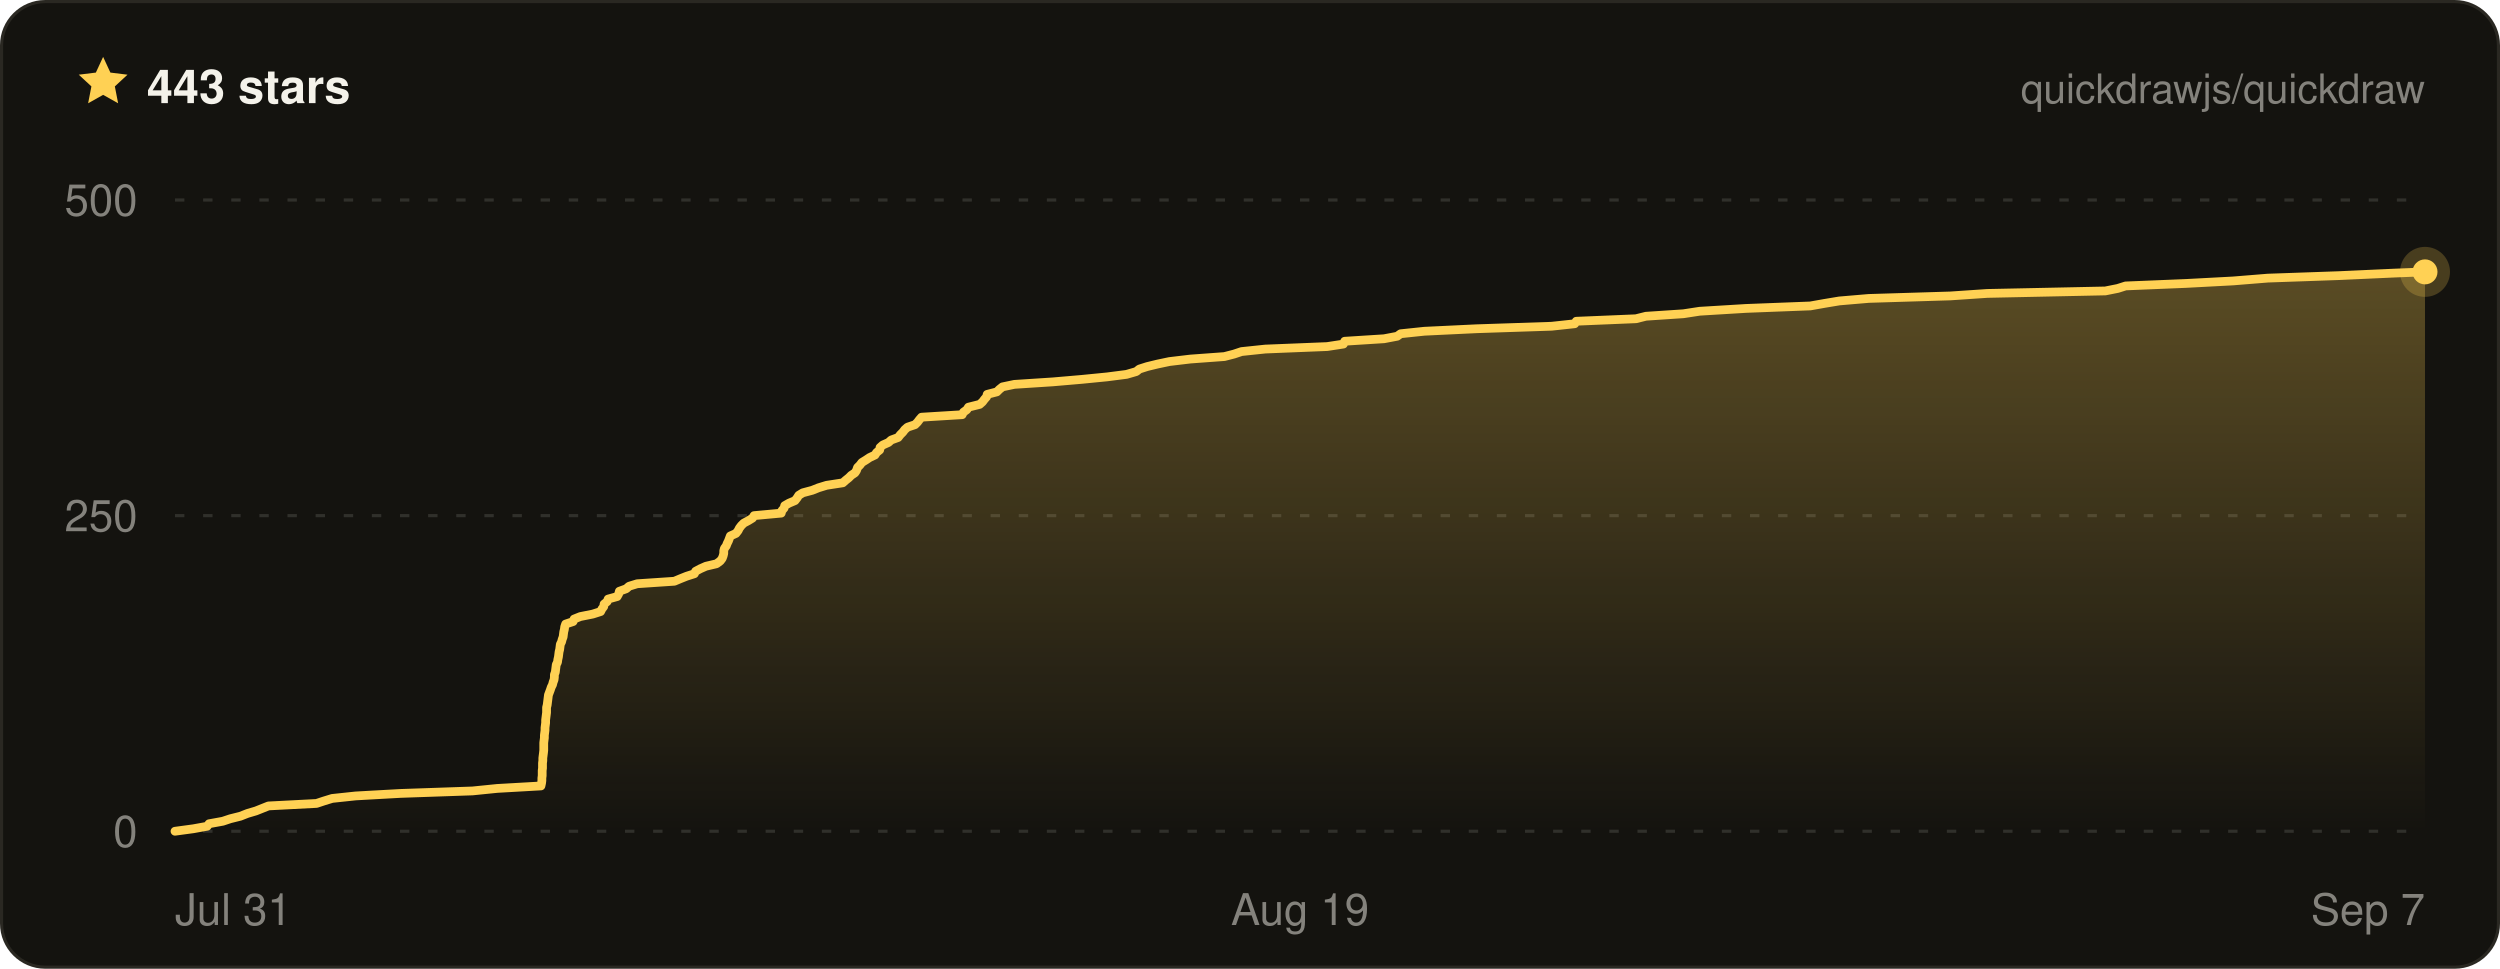
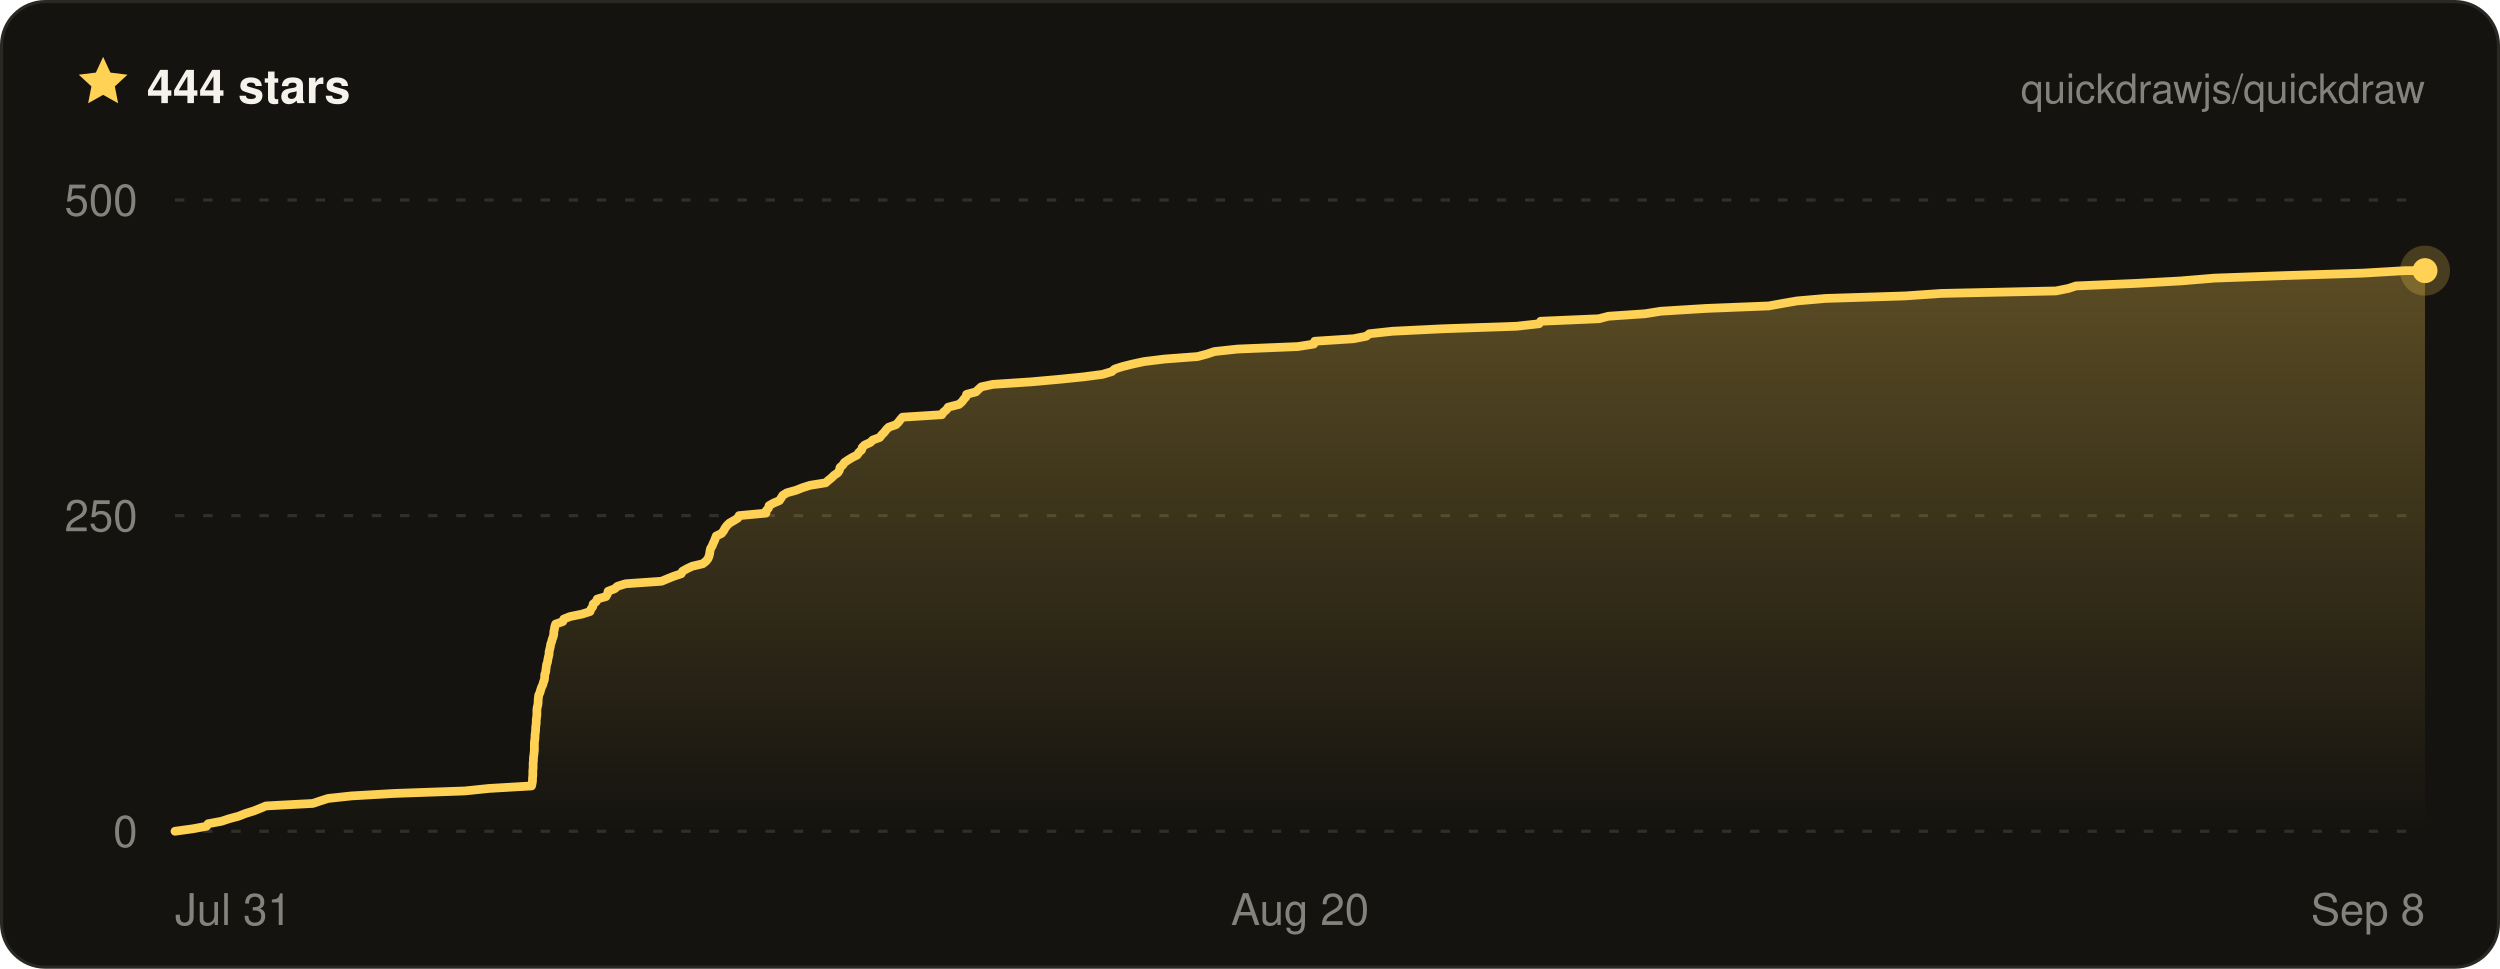
- <svg xmlns="http://www.w3.org/2000/svg" width="800" height="310" viewBox="0 0 800 310" font-family="ui-sans-serif, -apple-system, BlinkMacSystemFont, Segoe UI, Helvetica, Arial, sans-serif" role="img" aria-label="Quickdraw star history on GitHub — 443 stars">
+ <svg xmlns="http://www.w3.org/2000/svg" width="800" height="310" viewBox="0 0 800 310" font-family="ui-sans-serif, -apple-system, BlinkMacSystemFont, Segoe UI, Helvetica, Arial, sans-serif" role="img" aria-label="Quickdraw star history on GitHub — 444 stars">
  <defs>
    <linearGradient id="qd-star-fill" x1="0" y1="0" x2="0" y2="1">
      <stop offset="0%" stop-color="rgba(255, 209, 84, 0.3)" />
      <stop offset="100%" stop-color="rgba(255, 209, 84, 0)" />
    </linearGradient>
  </defs>
  <rect x="0.5" y="0.5" width="799" height="309" rx="14" fill="#14130f" stroke="#2a2822" />
  <g transform="translate(24 17) scale(0.75)">
    <path d="M12 1.6l3.1 6.7 7.3.9-5.4 5 1.4 7.2L12 17.8l-6.4 3.6L7 14.2 1.6 9.2l7.3-.9L12 1.6z" fill="#ffd154" />
  </g>
-   <text x="47" y="33" fill="#f4f2ea" font-size="15" font-weight="700">443 stars</text>
+   <text x="47" y="33" fill="#f4f2ea" font-size="15" font-weight="700">444 stars</text>
  <text x="776" y="33" fill="rgba(244, 242, 234, 0.5)" font-size="13" text-anchor="end">quickdrawjs/quickdraw</text>
  <line x1="56" x2="776" y1="266" y2="266" stroke="rgba(244, 242, 234, 0.13)" stroke-width="1" stroke-dasharray="3 6" />
  <line x1="56" x2="776" y1="165" y2="165" stroke="rgba(244, 242, 234, 0.13)" stroke-width="1" stroke-dasharray="3 6" />
  <line x1="56" x2="776" y1="64" y2="64" stroke="rgba(244, 242, 234, 0.13)" stroke-width="1" stroke-dasharray="3 6" />
-   <path d="M56 266 L61.9 265.2 L66.3 264.4 L66.9 263.6 L71.3 262.8 L73.7 262 L76.9 261.2 L79.2 260.3 L81.9 259.5 L83.9 258.7 L85.9 257.9 L101.3 257.1 L103.7 256.3 L106.3 255.5 L113.8 254.7 L128.1 253.9 L151.2 253.1 L159.1 252.3 L173.1 251.5 L173.3 250.6 L173.4 249.8 L173.4 249 L173.5 248.2 L173.5 247.4 L173.5 246.6 L173.6 245.8 L173.6 245 L173.6 244.2 L173.7 243.4 L173.7 242.6 L173.8 241.8 L173.9 241 L174 240.1 L174 239.3 L174 238.5 L174 237.7 L174.1 236.9 L174.2 236.1 L174.2 235.3 L174.3 234.5 L174.4 233.7 L174.4 232.9 L174.5 232.1 L174.6 231.3 L174.6 230.4 L174.7 229.6 L174.8 228.8 L174.9 228 L174.9 227.2 L174.9 226.4 L175.1 225.6 L175.2 224.8 L175.3 224 L175.4 223.2 L175.5 222.4 L175.8 221.6 L176.1 220.8 L176.4 219.9 L176.8 219.1 L177 218.3 L177.3 217.5 L177.4 216.7 L177.4 215.9 L177.7 215.1 L177.8 214.3 L177.9 213.5 L178 212.7 L178.4 211.9 L178.5 211.1 L178.7 210.2 L178.8 209.4 L178.9 208.6 L179.1 207.8 L179.2 207 L179.3 206.2 L179.7 205.4 L179.9 204.6 L180.2 203.8 L180.3 203 L180.4 202.2 L180.6 201.4 L180.7 200.6 L181 199.7 L183.4 198.9 L183.7 198.1 L185.7 197.3 L189.7 196.5 L192.2 195.7 L192.6 194.9 L193.2 194.1 L193.3 193.3 L194.3 192.5 L194.6 191.7 L197.5 190.9 L198 190 L198.2 189.2 L200.4 188.4 L201.3 187.6 L203.9 186.8 L215.8 186 L217.7 185.2 L219.7 184.4 L222.2 183.6 L222.6 182.8 L224.1 182 L225.9 181.2 L229.3 180.4 L230.5 179.5 L231.1 178.7 L231.4 177.9 L231.6 177.1 L231.6 176.3 L231.8 175.5 L232.4 174.7 L232.7 173.9 L233.1 173.1 L233.4 172.3 L233.7 171.5 L235.5 170.7 L236.2 169.8 L236.6 169 L237.2 168.2 L238 167.4 L239.5 166.6 L240.8 165.8 L241.3 165 L250 164.2 L250.2 163.4 L250.9 162.6 L251.1 161.8 L252.5 161 L254.4 160.2 L255.1 159.3 L255.6 158.5 L256.9 157.7 L259.9 156.9 L261.9 156.1 L264.5 155.3 L269.7 154.5 L270.6 153.7 L271.6 152.9 L272.4 152.1 L273.6 151.3 L274.1 150.5 L274.4 149.6 L275.2 148.8 L275.8 148 L277.1 147.2 L278.3 146.4 L280 145.6 L280.5 144.8 L281.5 144 L281.6 143.2 L282.5 142.4 L284.3 141.6 L285.2 140.8 L287.4 140 L288.1 139.1 L288.9 138.3 L289.5 137.5 L290.4 136.7 L292.8 135.9 L293.6 135.1 L294.2 134.3 L294.9 133.5 L307.9 132.7 L308.3 131.9 L309.4 131.1 L309.9 130.3 L313.5 129.4 L314.4 128.6 L315 127.8 L315.7 127 L315.9 126.2 L319 125.4 L319.8 124.6 L320.8 123.8 L324.6 123 L336.9 122.2 L346.2 121.4 L354.3 120.6 L360.5 119.8 L363.6 118.9 L364.6 118.1 L367.1 117.3 L370.4 116.5 L374.2 115.7 L380.9 114.9 L391.8 114.1 L394.9 113.3 L397.3 112.5 L404.9 111.7 L424.7 110.9 L429.9 110.1 L430.3 109.2 L442.9 108.4 L447.1 107.6 L448.2 106.8 L455.8 106 L472.5 105.2 L496.5 104.4 L503.9 103.6 L504.4 102.8 L523.5 102 L526.7 101.2 L538.7 100.4 L543.9 99.6 L558.7 98.7 L579.3 97.9 L583.8 97.1 L588.6 96.3 L598 95.5 L624.1 94.7 L635.9 93.9 L673.7 93.1 L677.7 92.3 L680.2 91.5 L699.6 90.7 L714.6 89.9 L725.7 89 L748.5 88.2 L766 87.4 L776 87 L776 87 L776 266 L56 266 Z" fill="url(#qd-star-fill)" />
-   <path d="M56 266 L61.9 265.2 L66.3 264.4 L66.9 263.6 L71.3 262.8 L73.7 262 L76.9 261.2 L79.2 260.3 L81.9 259.5 L83.9 258.7 L85.9 257.9 L101.3 257.1 L103.7 256.3 L106.3 255.5 L113.8 254.7 L128.1 253.9 L151.2 253.1 L159.1 252.3 L173.1 251.5 L173.3 250.6 L173.4 249.8 L173.4 249 L173.5 248.2 L173.5 247.4 L173.5 246.6 L173.6 245.8 L173.6 245 L173.6 244.2 L173.7 243.4 L173.7 242.6 L173.8 241.8 L173.9 241 L174 240.1 L174 239.3 L174 238.5 L174 237.7 L174.1 236.9 L174.2 236.1 L174.2 235.3 L174.3 234.5 L174.4 233.7 L174.4 232.9 L174.5 232.1 L174.6 231.3 L174.6 230.4 L174.7 229.6 L174.8 228.8 L174.9 228 L174.9 227.2 L174.9 226.4 L175.1 225.6 L175.2 224.8 L175.3 224 L175.4 223.2 L175.5 222.4 L175.8 221.6 L176.1 220.8 L176.4 219.9 L176.8 219.1 L177 218.3 L177.3 217.5 L177.4 216.7 L177.4 215.9 L177.7 215.1 L177.8 214.3 L177.9 213.5 L178 212.7 L178.4 211.9 L178.5 211.1 L178.7 210.2 L178.8 209.4 L178.9 208.6 L179.1 207.8 L179.2 207 L179.3 206.2 L179.7 205.4 L179.9 204.6 L180.2 203.8 L180.3 203 L180.4 202.2 L180.6 201.4 L180.7 200.6 L181 199.7 L183.4 198.9 L183.7 198.1 L185.7 197.3 L189.7 196.5 L192.2 195.7 L192.6 194.9 L193.2 194.1 L193.3 193.3 L194.3 192.5 L194.6 191.7 L197.5 190.9 L198 190 L198.2 189.2 L200.4 188.4 L201.3 187.6 L203.9 186.8 L215.8 186 L217.7 185.2 L219.7 184.4 L222.2 183.6 L222.6 182.8 L224.1 182 L225.9 181.2 L229.3 180.4 L230.5 179.5 L231.1 178.7 L231.4 177.9 L231.6 177.1 L231.6 176.3 L231.8 175.5 L232.4 174.7 L232.7 173.9 L233.1 173.1 L233.4 172.3 L233.7 171.5 L235.5 170.7 L236.2 169.8 L236.6 169 L237.2 168.2 L238 167.4 L239.5 166.6 L240.8 165.8 L241.3 165 L250 164.2 L250.2 163.4 L250.9 162.6 L251.1 161.8 L252.5 161 L254.4 160.2 L255.1 159.3 L255.6 158.5 L256.9 157.7 L259.9 156.9 L261.9 156.1 L264.5 155.3 L269.7 154.5 L270.6 153.7 L271.6 152.9 L272.4 152.1 L273.6 151.3 L274.1 150.5 L274.4 149.6 L275.2 148.8 L275.8 148 L277.1 147.2 L278.3 146.4 L280 145.6 L280.5 144.8 L281.5 144 L281.6 143.2 L282.5 142.4 L284.3 141.6 L285.2 140.8 L287.4 140 L288.1 139.1 L288.9 138.3 L289.5 137.5 L290.4 136.7 L292.8 135.9 L293.6 135.1 L294.2 134.3 L294.9 133.5 L307.9 132.7 L308.3 131.9 L309.4 131.1 L309.9 130.3 L313.5 129.4 L314.4 128.6 L315 127.8 L315.7 127 L315.9 126.2 L319 125.4 L319.8 124.6 L320.8 123.8 L324.6 123 L336.9 122.2 L346.2 121.4 L354.3 120.6 L360.5 119.8 L363.6 118.9 L364.6 118.1 L367.1 117.3 L370.4 116.5 L374.2 115.7 L380.9 114.9 L391.8 114.1 L394.9 113.3 L397.3 112.5 L404.9 111.7 L424.7 110.9 L429.9 110.1 L430.3 109.2 L442.9 108.4 L447.1 107.6 L448.2 106.8 L455.8 106 L472.5 105.2 L496.5 104.4 L503.9 103.6 L504.4 102.8 L523.5 102 L526.7 101.2 L538.7 100.4 L543.9 99.6 L558.7 98.7 L579.3 97.9 L583.8 97.1 L588.6 96.3 L598 95.5 L624.1 94.7 L635.9 93.9 L673.7 93.1 L677.7 92.3 L680.2 91.5 L699.6 90.7 L714.6 89.9 L725.7 89 L748.5 88.2 L766 87.4 L776 87 L776 87" fill="none" stroke="#ffd154" stroke-width="2.8" stroke-linejoin="round" stroke-linecap="round" />
-   <circle cx="776" cy="87" r="8" fill="#ffd154" opacity="0.22" />
-   <circle cx="776" cy="87" r="4" fill="#ffd154" />
+   <path d="M56 266 L61.8 265.2 L66.1 264.4 L66.6 263.6 L70.9 262.8 L73.3 262 L76.3 261.2 L78.6 260.3 L81.2 259.5 L83.2 258.7 L85.1 257.9 L100.1 257.1 L102.5 256.3 L105 255.5 L112.4 254.7 L126.2 253.9 L148.8 253.1 L156.5 252.3 L170.1 251.5 L170.3 250.6 L170.4 249.8 L170.4 249 L170.5 248.2 L170.5 247.4 L170.5 246.6 L170.6 245.8 L170.6 245 L170.6 244.2 L170.7 243.4 L170.7 242.6 L170.8 241.8 L170.9 241 L171 240.1 L171 239.3 L171 238.5 L171 237.7 L171.1 236.9 L171.2 236.1 L171.2 235.3 L171.3 234.5 L171.4 233.7 L171.4 232.9 L171.5 232.1 L171.6 231.3 L171.6 230.4 L171.7 229.6 L171.8 228.8 L171.8 228 L171.8 227.2 L171.9 226.4 L172.1 225.6 L172.2 224.8 L172.2 224 L172.3 223.2 L172.4 222.4 L172.8 221.6 L173 220.8 L173.3 219.9 L173.7 219.1 L173.9 218.3 L174.2 217.5 L174.3 216.7 L174.3 215.9 L174.6 215.1 L174.7 214.3 L174.8 213.5 L174.9 212.7 L175.2 211.9 L175.3 211.1 L175.5 210.2 L175.7 209.4 L175.7 208.6 L175.9 207.8 L176.1 207 L176.2 206.2 L176.5 205.4 L176.7 204.6 L177 203.8 L177.2 203 L177.2 202.2 L177.4 201.4 L177.5 200.6 L177.8 199.7 L180.1 198.9 L180.4 198.1 L182.4 197.3 L186.3 196.5 L188.8 195.7 L189.1 194.9 L189.7 194.1 L189.8 193.3 L190.8 192.5 L191.1 191.7 L193.9 190.9 L194.4 190 L194.6 189.2 L196.7 188.4 L197.6 187.6 L200.2 186.8 L211.7 186 L213.6 185.2 L215.6 184.4 L218 183.6 L218.4 182.8 L219.8 182 L221.5 181.2 L224.9 180.4 L226 179.5 L226.6 178.7 L226.9 177.9 L227.1 177.1 L227.2 176.3 L227.4 175.5 L227.9 174.7 L228.2 173.9 L228.6 173.1 L228.9 172.3 L229.2 171.5 L230.9 170.7 L231.6 169.8 L232 169 L232.6 168.2 L233.4 167.4 L234.8 166.6 L236.1 165.8 L236.5 165 L245.1 164.2 L245.2 163.4 L245.9 162.6 L246.1 161.8 L247.5 161 L249.4 160.2 L250 159.3 L250.5 158.5 L251.8 157.7 L254.7 156.9 L256.7 156.1 L259.2 155.3 L264.2 154.5 L265.1 153.7 L266.1 152.9 L266.9 152.1 L268.1 151.3 L268.6 150.5 L268.8 149.6 L269.7 148.8 L270.2 148 L271.4 147.2 L272.7 146.4 L274.3 145.6 L274.8 144.8 L275.7 144 L275.9 143.2 L276.7 142.4 L278.5 141.6 L279.3 140.8 L281.5 140 L282.2 139.1 L283 138.3 L283.6 137.5 L284.4 136.7 L286.7 135.9 L287.5 135.1 L288.1 134.3 L288.8 133.5 L301.4 132.7 L301.9 131.9 L302.9 131.1 L303.4 130.3 L306.9 129.4 L307.8 128.6 L308.4 127.8 L309.1 127 L309.3 126.2 L312.3 125.4 L313.1 124.6 L314 123.8 L317.7 123 L329.8 122.2 L338.8 121.4 L346.7 120.6 L352.8 119.8 L355.8 118.9 L356.7 118.1 L359.2 117.3 L362.4 116.5 L366.1 115.7 L372.6 114.9 L383.2 114.1 L386.2 113.3 L388.6 112.5 L396 111.7 L415.3 110.9 L420.4 110.1 L420.7 109.2 L433.1 108.4 L437.2 107.6 L438.2 106.8 L445.6 106 L461.9 105.2 L485.3 104.4 L492.5 103.6 L493 102.8 L511.6 102 L514.7 101.2 L526.4 100.4 L531.4 99.6 L545.9 98.7 L566 97.9 L570.4 97.1 L575 96.3 L584.2 95.5 L609.6 94.7 L621.1 93.9 L657.9 93.1 L661.9 92.3 L664.3 91.5 L683.2 90.7 L697.8 89.9 L708.6 89 L730.8 88.2 L756.2 87.4 L769.7 86.6 L776 86.6 L776 266 L56 266 Z" fill="url(#qd-star-fill)" />
+   <path d="M56 266 L61.8 265.2 L66.1 264.4 L66.6 263.6 L70.9 262.8 L73.3 262 L76.3 261.2 L78.6 260.3 L81.2 259.5 L83.2 258.7 L85.1 257.9 L100.1 257.1 L102.5 256.3 L105 255.5 L112.4 254.7 L126.2 253.9 L148.8 253.1 L156.5 252.3 L170.1 251.5 L170.3 250.6 L170.4 249.8 L170.4 249 L170.5 248.2 L170.5 247.4 L170.5 246.6 L170.6 245.8 L170.6 245 L170.6 244.2 L170.7 243.4 L170.7 242.6 L170.8 241.8 L170.9 241 L171 240.1 L171 239.3 L171 238.5 L171 237.7 L171.1 236.9 L171.2 236.1 L171.2 235.3 L171.3 234.5 L171.4 233.7 L171.4 232.9 L171.5 232.1 L171.6 231.3 L171.6 230.4 L171.7 229.6 L171.8 228.8 L171.8 228 L171.8 227.2 L171.9 226.4 L172.1 225.6 L172.2 224.8 L172.2 224 L172.3 223.2 L172.4 222.4 L172.8 221.6 L173 220.8 L173.3 219.9 L173.7 219.1 L173.9 218.3 L174.2 217.5 L174.3 216.7 L174.3 215.9 L174.6 215.1 L174.7 214.3 L174.8 213.5 L174.9 212.7 L175.2 211.9 L175.3 211.1 L175.5 210.2 L175.7 209.4 L175.7 208.6 L175.9 207.8 L176.1 207 L176.2 206.2 L176.5 205.4 L176.7 204.6 L177 203.8 L177.2 203 L177.2 202.2 L177.4 201.4 L177.5 200.6 L177.8 199.7 L180.1 198.9 L180.4 198.1 L182.4 197.3 L186.3 196.5 L188.8 195.7 L189.1 194.9 L189.7 194.1 L189.8 193.3 L190.8 192.5 L191.1 191.7 L193.9 190.9 L194.4 190 L194.6 189.2 L196.7 188.4 L197.6 187.6 L200.2 186.8 L211.7 186 L213.6 185.2 L215.6 184.4 L218 183.6 L218.4 182.8 L219.8 182 L221.5 181.2 L224.9 180.4 L226 179.5 L226.6 178.7 L226.9 177.9 L227.1 177.1 L227.2 176.3 L227.4 175.5 L227.9 174.7 L228.2 173.9 L228.6 173.1 L228.9 172.3 L229.2 171.5 L230.9 170.7 L231.6 169.8 L232 169 L232.6 168.2 L233.4 167.4 L234.8 166.6 L236.1 165.8 L236.5 165 L245.1 164.2 L245.2 163.4 L245.9 162.6 L246.1 161.8 L247.5 161 L249.4 160.2 L250 159.3 L250.5 158.5 L251.8 157.7 L254.7 156.9 L256.7 156.1 L259.2 155.3 L264.2 154.5 L265.1 153.7 L266.1 152.9 L266.9 152.1 L268.1 151.3 L268.6 150.5 L268.8 149.6 L269.7 148.8 L270.2 148 L271.4 147.2 L272.7 146.4 L274.3 145.6 L274.8 144.8 L275.7 144 L275.9 143.2 L276.7 142.4 L278.5 141.6 L279.3 140.8 L281.5 140 L282.2 139.1 L283 138.3 L283.6 137.5 L284.4 136.7 L286.7 135.9 L287.5 135.1 L288.1 134.3 L288.8 133.5 L301.4 132.7 L301.9 131.9 L302.9 131.1 L303.4 130.3 L306.9 129.4 L307.8 128.6 L308.4 127.8 L309.1 127 L309.3 126.2 L312.3 125.4 L313.1 124.6 L314 123.8 L317.7 123 L329.8 122.2 L338.8 121.4 L346.7 120.6 L352.8 119.8 L355.8 118.9 L356.7 118.1 L359.2 117.3 L362.4 116.5 L366.1 115.7 L372.6 114.9 L383.2 114.1 L386.2 113.3 L388.6 112.5 L396 111.7 L415.3 110.9 L420.4 110.1 L420.7 109.2 L433.1 108.4 L437.2 107.6 L438.2 106.8 L445.6 106 L461.9 105.2 L485.3 104.4 L492.5 103.6 L493 102.8 L511.6 102 L514.7 101.2 L526.4 100.4 L531.4 99.6 L545.9 98.7 L566 97.9 L570.4 97.1 L575 96.3 L584.2 95.5 L609.6 94.7 L621.1 93.9 L657.9 93.1 L661.9 92.3 L664.3 91.5 L683.2 90.7 L697.8 89.9 L708.6 89 L730.8 88.2 L756.2 87.4 L769.7 86.6 L776 86.6" fill="none" stroke="#ffd154" stroke-width="2.8" stroke-linejoin="round" stroke-linecap="round" />
+   <circle cx="776" cy="86.6" r="8" fill="#ffd154" opacity="0.22" />
+   <circle cx="776" cy="86.6" r="4" fill="#ffd154" />
  <text x="44" y="271" fill="rgba(244, 242, 234, 0.5)" font-size="14" text-anchor="end">0</text>
  <text x="44" y="170" fill="rgba(244, 242, 234, 0.5)" font-size="14" text-anchor="end">250</text>
  <text x="44" y="69" fill="rgba(244, 242, 234, 0.5)" font-size="14" text-anchor="end">500</text>
  <text x="56" y="296" fill="rgba(244, 242, 234, 0.5)" font-size="14" text-anchor="start">Jul 31</text>
-   <text x="416" y="296" fill="rgba(244, 242, 234, 0.5)" font-size="14" text-anchor="middle">Aug 19</text>
-   <text x="776" y="296" fill="rgba(244, 242, 234, 0.5)" font-size="14" text-anchor="end">Sep 7</text>
+   <text x="416" y="296" fill="rgba(244, 242, 234, 0.5)" font-size="14" text-anchor="middle">Aug 20</text>
+   <text x="776" y="296" fill="rgba(244, 242, 234, 0.5)" font-size="14" text-anchor="end">Sep 8</text>
</svg>
